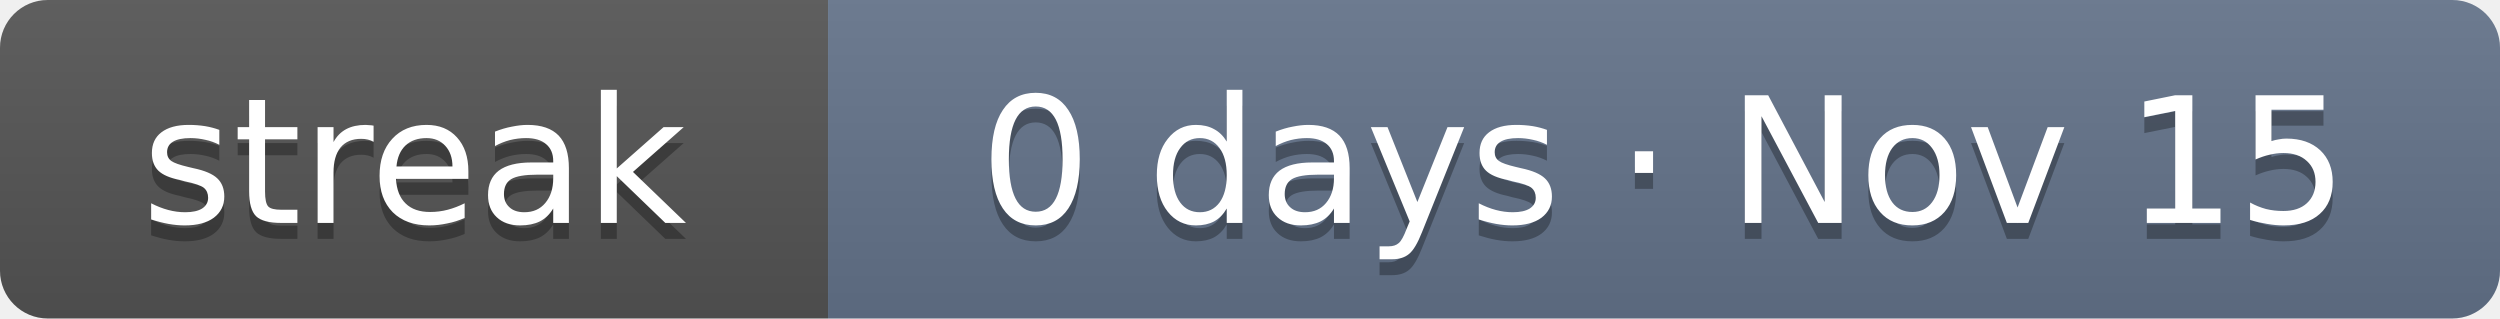
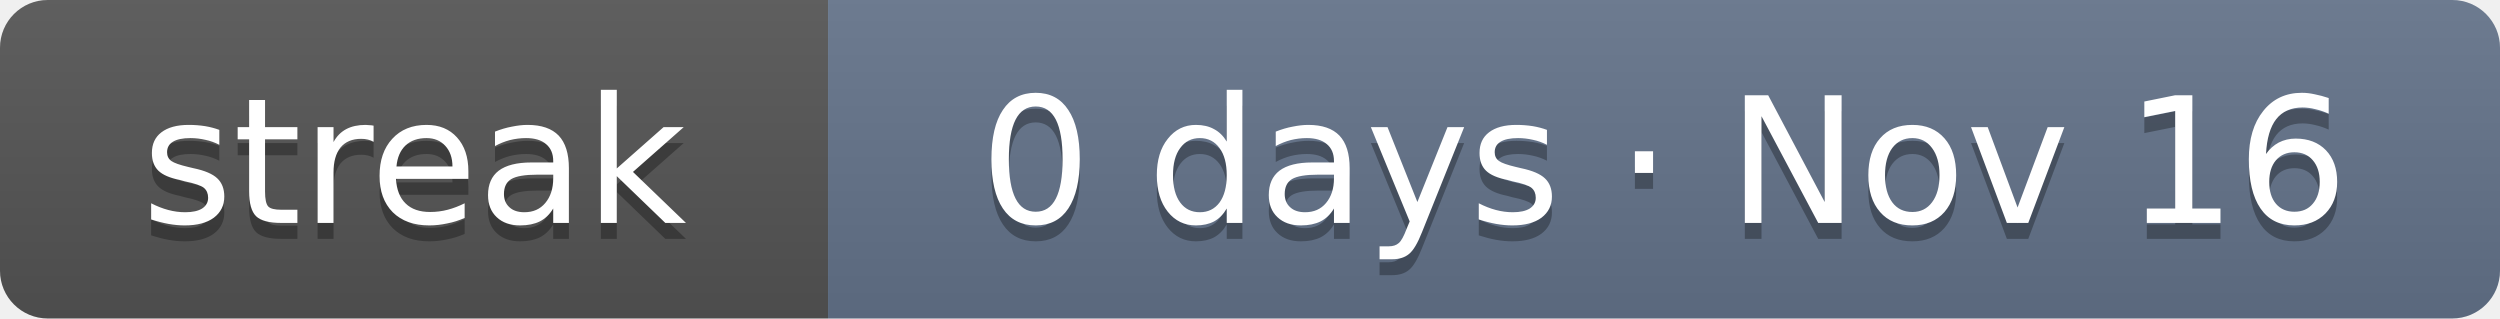
- <svg xmlns="http://www.w3.org/2000/svg" width="157" height="20" role="img" aria-label="Current solving streak: 0 days as of Nov 15">
+ <svg xmlns="http://www.w3.org/2000/svg" width="157" height="20" role="img" aria-label="Current solving streak: 0 days as of Nov 16">
  <linearGradient id="s" x2="0" y2="100%">
    <stop offset="0" stop-color="#bbb" stop-opacity=".1" />
    <stop offset="1" stop-opacity=".1" />
  </linearGradient>
  <clipPath id="r">
    <rect width="157" height="20" rx="3" fill="#fff" />
  </clipPath>
  <g clip-path="url(#r)">
    <rect width="52" height="20" fill="#555" />
    <rect x="52" width="105" height="20" fill="#64748b" />
    <rect width="157" height="20" fill="url(#s)" />
  </g>
  <g fill="#fff" text-anchor="middle" font-family="Verdana,DejaVu Sans,Geneva,sans-serif" font-size="11">
    <text x="26" y="15" fill="#010101" fill-opacity=".3" textLength="32">streak</text>
    <text x="26" y="14" fill="#fff" textLength="32">streak</text>
-     <text x="104.5" y="15" fill="#010101" fill-opacity=".3" textLength="85">0 days · Nov 15</text>
-     <text x="104.5" y="14" fill="#fff" textLength="85">0 days · Nov 15</text>
+     <text x="104.5" y="15" fill="#010101" fill-opacity=".3" textLength="85">0 days · Nov 16</text>
+     <text x="104.5" y="14" fill="#fff" textLength="85">0 days · Nov 16</text>
  </g>
</svg>
